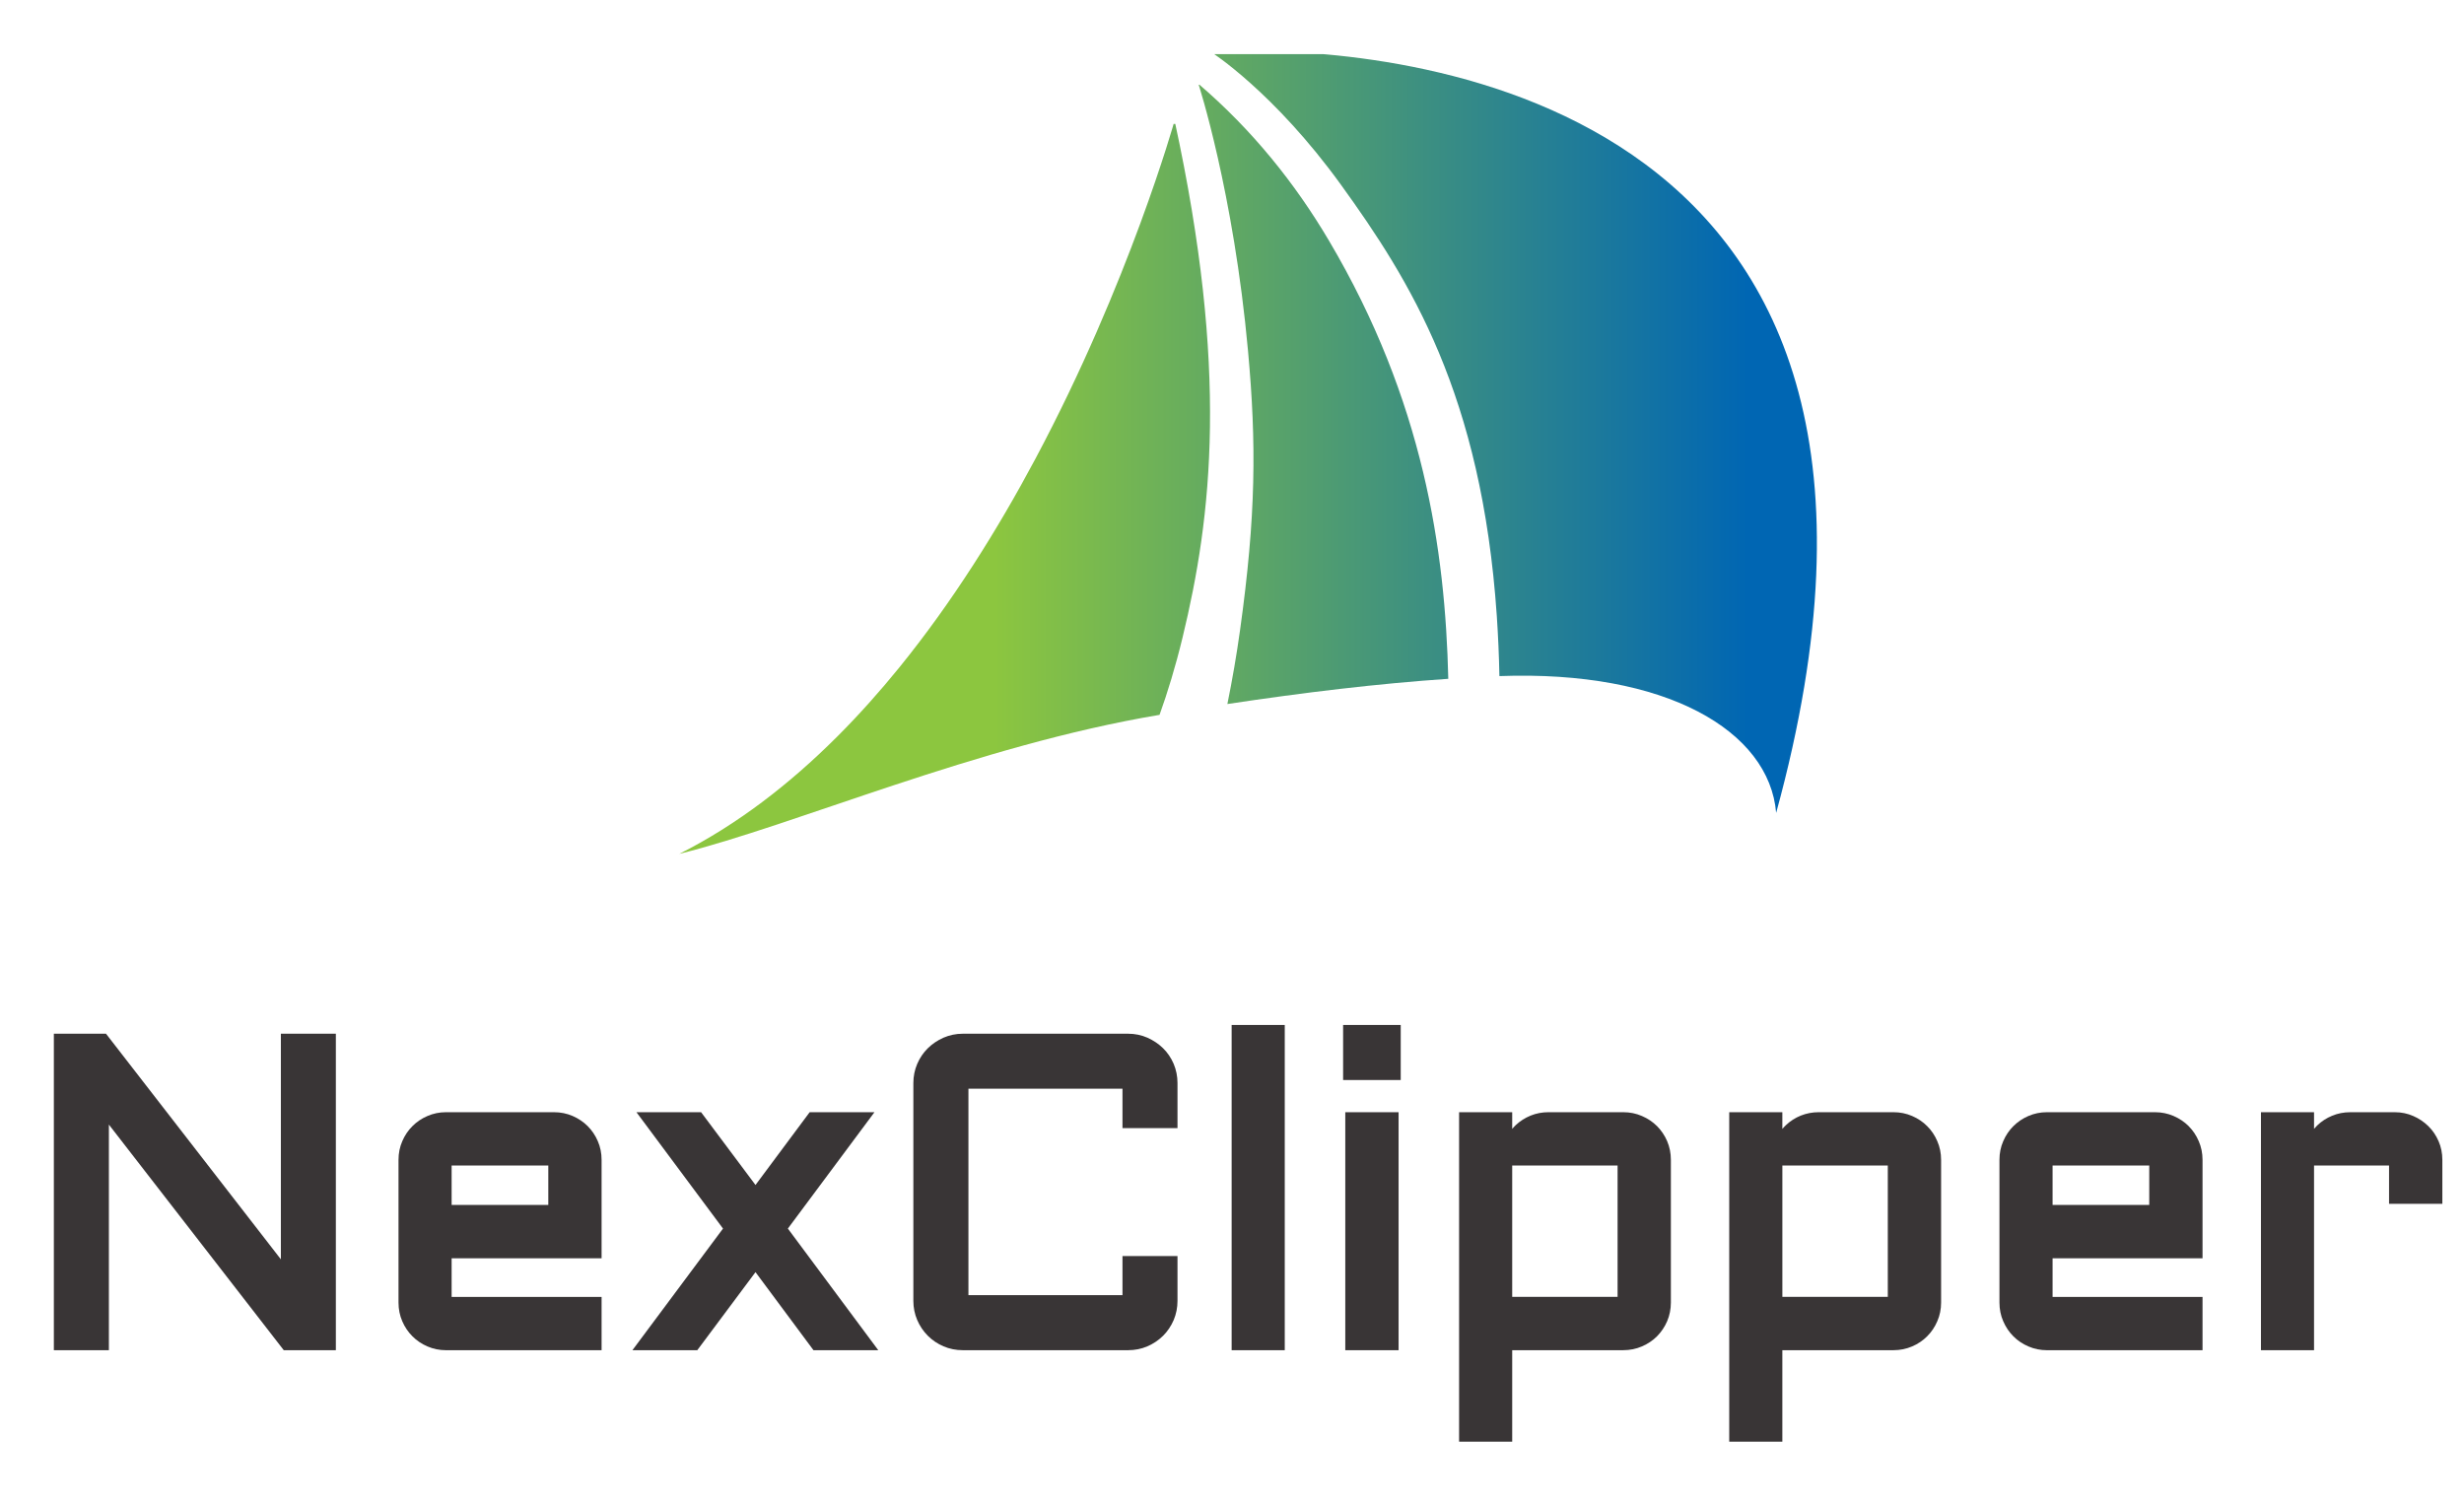
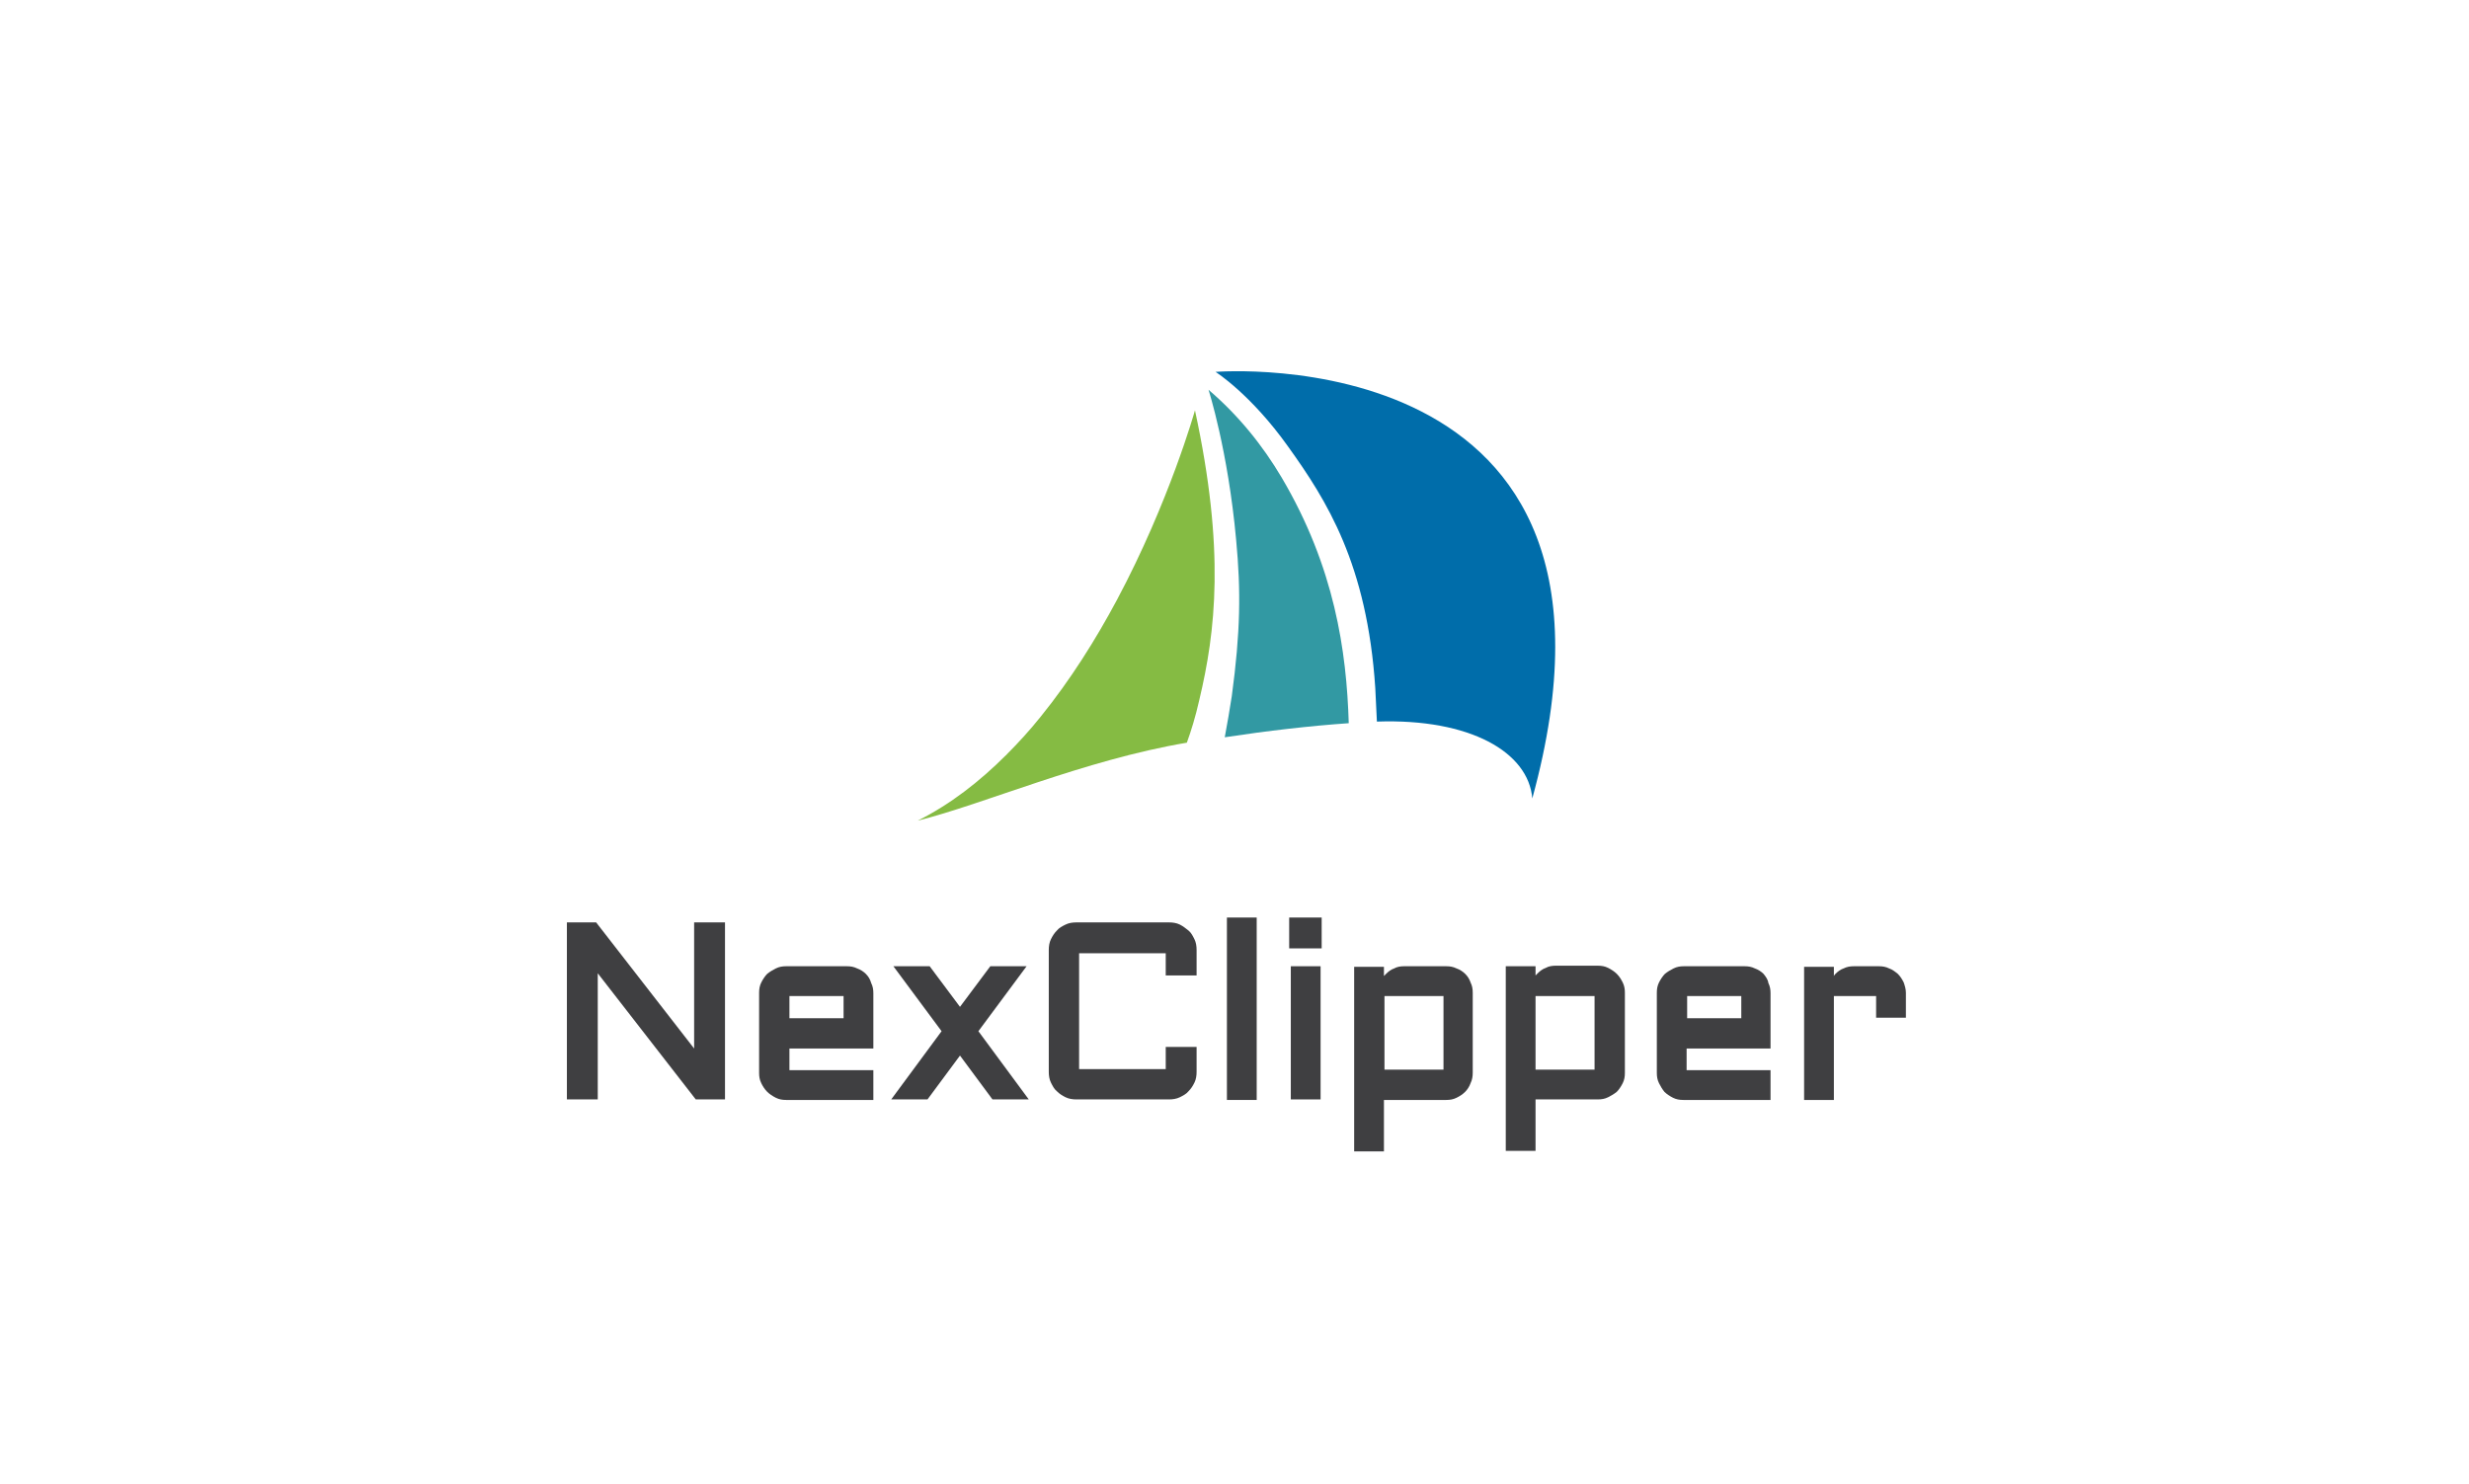
- <svg xmlns="http://www.w3.org/2000/svg" version="1.1" id="svg2" xml:space="preserve" width="340.158" height="207.874" viewBox="0 0 340.158 207.874">
-   <defs id="defs6">
-     <clipPath clipPathUnits="userSpaceOnUse" id="clipPath14">
-       <path d="M 0,0 H 2471.97 V 1072.171 H 0 Z" id="path12" />
-     </clipPath>
-     <clipPath clipPathUnits="userSpaceOnUse" id="clipPath46">
-       <path d="m 237.091,-923.922 c -3.885,7.284 -8.577,14.808 -14.096,21.604 0,0 0,0 0,0 -1.998,2.459 -4.103,4.821 -6.317,7.042 0,0 0,0 0,0 -0.049,0.051 -0.097,0.098 -0.147,0.146 0,0 0,0 0,0 -4.896,4.886 -10.327,9.083 -16.303,12.095 0,0 0,0 0,0 12.068,-2.991 30.723,-11.211 49.728,-14.397 0,0 0,0 0,0 0.826,-2.298 1.645,-4.964 2.381,-8.002 0,0 0,0 0,0 3.042,-12.561 4.798,-27.648 -0.823,-53.524 0,0 0,0 0,0 0,0 -4.679,16.765 -14.423,35.036" id="path44" />
-     </clipPath>
-     <clipPath clipPathUnits="userSpaceOnUse" id="clipPath54">
-       <path d="M -0.421,-0.486 H 0.308 V 0.486 H -0.421 Z" id="path52" />
-     </clipPath>
-     <clipPath clipPathUnits="userSpaceOnUse" id="clipPath62">
-       <path d="M -0.421,-0.486 H 0.308 V 0.486 H -0.421 Z" id="path60" />
-     </clipPath>
-     <clipPath clipPathUnits="userSpaceOnUse" id="clipPath70">
-       <path d="M -0.421,-0.486 H 0.308 V 0.486 H -0.421 Z" id="path68" />
-     </clipPath>
-     <clipPath clipPathUnits="userSpaceOnUse" id="clipPath78">
-       <path d="M -0.421,-0.486 H 0.308 V 0.486 H -0.421 Z" id="path76" />
-     </clipPath>
-     <linearGradient x1="0" y1="0" x2="1" y2="0" gradientUnits="userSpaceOnUse" spreadMethod="pad" id="linearGradient84">
-       <stop style="stop-opacity:1;stop-color:#8cc63f" offset="0" id="stop80" />
-       <stop style="stop-opacity:1;stop-color:#0066b3" offset="1" id="stop82" />
-     </linearGradient>
-     <clipPath clipPathUnits="userSpaceOnUse" id="clipPath94">
-       <path d="m 259.119,-935.079 c 0.867,9.531 0.836,16.979 -0.837,28.939 0,0 0,0 0,0 -0.35,2.504 -0.783,5.037 -1.303,7.588 0,0 0,0 0,0 7.895,-1.192 15.678,-2.123 22.872,-2.611 0,0 0,0 0,0 -0.313,-13.296 -2.558,-28.814 -12.366,-45.386 0,0 0,0 0,0 -3.488,-5.894 -7.91,-11.434 -13.506,-16.218 0,0 0,0 0,0 0,0 3.641,11.179 5.141,27.688" id="path92" />
-     </clipPath>
-     <clipPath clipPathUnits="userSpaceOnUse" id="clipPath102">
-       <path d="M 0.267,-0.411 H 0.599 V 0.411 H 0.267 Z" id="path100" />
-     </clipPath>
-     <clipPath clipPathUnits="userSpaceOnUse" id="clipPath110">
-       <path d="M 0.267,-0.411 H 0.599 V 0.411 H 0.267 Z" id="path108" />
-     </clipPath>
-     <clipPath clipPathUnits="userSpaceOnUse" id="clipPath118">
-       <path d="M 0.267,-0.411 H 0.599 V 0.411 H 0.267 Z" id="path116" />
-     </clipPath>
-     <clipPath clipPathUnits="userSpaceOnUse" id="clipPath126">
-       <path d="M 0.267,-0.411 H 0.599 V 0.411 H 0.267 Z" id="path124" />
-     </clipPath>
-     <linearGradient x1="0" y1="0" x2="1" y2="0" gradientUnits="userSpaceOnUse" spreadMethod="pad" id="linearGradient132">
-       <stop style="stop-opacity:1;stop-color:#8cc63f" offset="0" id="stop128" />
-       <stop style="stop-opacity:1;stop-color:#0066b3" offset="1" id="stop130" />
-     </linearGradient>
-     <clipPath clipPathUnits="userSpaceOnUse" id="clipPath142">
-       <path d="m 255.304,-966.054 c 0,0 6.492,4.129 13.443,13.751 0,0 0,0 0,0 7.131,9.874 14.559,21.682 16.127,44.627 0,0 0,0 0,0 0.135,2.023 0.23,4.097 0.27,6.232 0,0 0,0 0,0 17.275,-0.638 27.947,5.676 28.654,14.163 0,0 0,0 0,0 20.273,-73.889 -38.223,-78.895 -54.448,-78.896 0,0 0,0 0,0 -2.543,0 -4.046,0.123 -4.046,0.123" id="path140" />
-     </clipPath>
-     <clipPath clipPathUnits="userSpaceOnUse" id="clipPath150">
-       <path d="M 0.284,-0.505 H 1.293 V 0.505 H 0.284 Z" id="path148" />
-     </clipPath>
-     <clipPath clipPathUnits="userSpaceOnUse" id="clipPath158">
-       <path d="M 0.284,-0.505 H 1.293 V 0.505 H 0.284 Z" id="path156" />
-     </clipPath>
-     <clipPath clipPathUnits="userSpaceOnUse" id="clipPath166">
-       <path d="M 0.284,-0.504 H 1.293 V 0.505 H 0.284 Z" id="path164" />
-     </clipPath>
-     <clipPath clipPathUnits="userSpaceOnUse" id="clipPath174">
-       <path d="M 0.284,-0.504 H 1.293 V 0.505 H 0.284 Z" id="path172" />
-     </clipPath>
-     <linearGradient x1="0" y1="0" x2="1" y2="0" gradientUnits="userSpaceOnUse" spreadMethod="pad" id="linearGradient180">
-       <stop style="stop-opacity:1;stop-color:#8cc63f" offset="0" id="stop176" />
-       <stop style="stop-opacity:1;stop-color:#0066b3" offset="1" id="stop178" />
-     </linearGradient>
-   </defs>
-   <g id="g10" transform="matrix(1.333333,0,0,-1.333333,-173.1973,1295.26)" clip-path="url(#clipPath14)">
-     <g id="g16" transform="scale(1,-1)">
-       <path d="m 158.979,-841.057 c 0,0 -18.106,-23.359 -18.106,-23.359 0,0 -5.399,0 -5.399,0 0,0 0,32.768 0,32.768 0,0 5.698,0 5.698,0 0,0 0,-23.359 0,-23.359 0,0 18.107,23.359 18.107,23.359 0,0 5.393,0 5.393,0 0,0 0,-32.768 0,-32.768 0,0 -5.693,0 -5.693,0 0,0 0,23.359 0,23.359 z" style="fill:#393536;fill-opacity:1;fill-rule:nonzero;stroke:none" id="path18" />
-       <path d="m 176.659,-850.77 c 0,0 10.009,0 10.009,0 0,0 0,4.084 0,4.084 0,0 -10.009,0 -10.009,0 0,0 0,-4.084 0,-4.084 z m 14.086,-4.081 c -0.442,-0.44 -0.967,-0.793 -1.556,-1.047 -0.597,-0.259 -1.248,-0.392 -1.931,-0.392 0,0 -11.19,0 -11.19,0 -0.67,0 -1.312,0.133 -1.909,0.392 -0.593,0.253 -1.116,0.606 -1.555,1.047 -0.443,0.438 -0.798,0.964 -1.052,1.558 -0.261,0.596 -0.393,1.246 -0.393,1.934 0,0 0,14.781 0,14.781 0,0.688 0.132,1.34 0.39,1.932 0.257,0.598 0.612,1.123 1.051,1.559 0.434,0.439 0.96,0.793 1.556,1.049 0.601,0.26 1.244,0.391 1.912,0.391 0,0 16.118,0 16.118,0 0,0 0,-5.52 0,-5.52 0,0 -15.527,0 -15.527,0 0,0 0,-3.996 0,-3.996 0,0 15.527,0 15.527,0 0,0 0,-10.195 0,-10.195 0,-0.684 -0.13,-1.334 -0.39,-1.93 -0.256,-0.597 -0.61,-1.123 -1.051,-1.562" style="fill:#393536;fill-opacity:1;fill-rule:nonzero;stroke:none" id="path20" />
-       <path d="m 220.437,-856.288 c 0,0 -6.709,0 -6.709,0 0,0 -5.607,7.534 -5.607,7.534 0,0 -5.633,-7.534 -5.633,-7.534 0,0 -6.693,0 -6.693,0 0,0 8.962,12.047 8.962,12.047 0,0 -9.38,12.593 -9.38,12.593 0,0 6.716,0 6.716,0 0,0 6.028,-8.082 6.028,-8.082 0,0 6.004,8.082 6.004,8.082 0,0 6.709,0 6.709,0 0,0 -9.362,-12.593 -9.362,-12.593 0,0 8.965,-12.047 8.965,-12.047 z" style="fill:#393536;fill-opacity:1;fill-rule:nonzero;stroke:none" id="path22" />
-       <path d="m 250.32,-862.914 c -0.455,-0.447 -1,-0.812 -1.62,-1.091 -0.62,-0.272 -1.289,-0.411 -1.991,-0.411 0,0 -17.132,0 -17.132,0 -0.697,0 -1.366,0.139 -1.996,0.413 -0.621,0.276 -1.163,0.644 -1.615,1.089 -0.461,0.454 -0.833,0.999 -1.1,1.621 -0.266,0.621 -0.4,1.288 -0.4,1.982 0,0 0,22.556 0,22.556 0,0.698 0.134,1.366 0.401,1.985 0.266,0.621 0.638,1.168 1.096,1.627 0.461,0.463 1.008,0.83 1.625,1.095 0.62,0.265 1.292,0.399 1.989,0.399 0,0 17.132,0 17.132,0 0.703,0 1.371,-0.135 1.985,-0.399 0.615,-0.265 1.163,-0.632 1.628,-1.093 0.461,-0.459 0.83,-1.006 1.099,-1.633 0.261,-0.619 0.393,-1.287 0.393,-1.981 0,0 0,-4.644 0,-4.644 0,0 -5.696,0 -5.696,0 0,0 0,4.053 0,4.053 0,0 -15.95,0 -15.95,0 0,0 0,-21.375 0,-21.375 0,0 15.95,0 15.95,0 0,0 0,4.078 0,4.078 0,0 5.696,0 5.696,0 0,0 0,-4.668 0,-4.668 0,-0.69 -0.132,-1.355 -0.395,-1.982 -0.267,-0.623 -0.637,-1.169 -1.099,-1.621" style="fill:#393536;fill-opacity:1;fill-rule:nonzero;stroke:none" id="path24" />
-       <path d="m 257.42,-831.648 c 0,0 5.5,0 5.5,0 0,0 0,-33.672 0,-33.672 0,0 -5.5,0 -5.5,0 0,0 0,33.672 0,33.672 z" style="fill:#393536;fill-opacity:1;fill-rule:nonzero;stroke:none" id="path26" />
-       <path d="m 269.186,-831.648 c 0,0 5.519,0 5.519,0 0,0 0,-24.641 0,-24.641 0,0 -5.519,0 -5.519,0 0,0 0,24.641 0,24.641 z" style="fill:#393536;fill-opacity:1;fill-rule:nonzero;stroke:none" id="path28" />
-       <path d="m 268.962,-859.623 c 0,0 5.965,0 5.965,0 0,0 0,-5.697 0,-5.697 0,0 -5.965,0 -5.965,0 0,0 0,5.697 0,5.697 z" style="fill:#393536;fill-opacity:1;fill-rule:nonzero;stroke:none" id="path30" />
-       <path d="m 286.469,-850.77 c 0,0 10.911,0 10.911,0 0,0 0,13.6 0,13.6 0,0 -10.911,0 -10.911,0 0,0 0,-13.6 0,-13.6 z m 14.993,-4.081 c -0.441,-0.44 -0.969,-0.793 -1.563,-1.046 -0.594,-0.26 -1.245,-0.393 -1.93,-0.393 0,0 -7.753,0 -7.753,0 -0.646,0 -1.264,0.119 -1.84,0.352 -0.574,0.234 -1.086,0.561 -1.523,0.968 -0.137,0.13 -0.264,0.267 -0.384,0.408 0,0 0,-1.728 0,-1.728 0,0 -5.499,0 -5.499,0 0,0 0,34.113 0,34.113 0,0 5.499,0 5.499,0 0,0 0,-9.473 0,-9.473 0,0 11.5,0 11.5,0 0.684,0 1.334,-0.131 1.927,-0.389 0.604,-0.26 1.131,-0.611 1.568,-1.051 0.443,-0.449 0.797,-0.975 1.049,-1.561 0.257,-0.604 0.385,-1.252 0.385,-1.93 0,0 0,-14.781 0,-14.781 0,-0.678 -0.128,-1.326 -0.385,-1.93 -0.252,-0.586 -0.605,-1.109 -1.051,-1.562" style="fill:#393536;fill-opacity:1;fill-rule:nonzero;stroke:none" id="path32" />
-       <path d="m 314.441,-850.77 c 0,0 10.917,0 10.917,0 0,0 0,13.6 0,13.6 0,0 -10.917,0 -10.917,0 0,0 0,-13.6 0,-13.6 z m 14.993,-4.078 c -0.44,-0.443 -0.963,-0.796 -1.558,-1.05 -0.597,-0.259 -1.246,-0.392 -1.928,-0.392 0,0 -7.756,0 -7.756,0 -0.638,0 -1.256,0.119 -1.844,0.352 -0.571,0.232 -1.082,0.559 -1.514,0.965 -0.137,0.129 -0.27,0.266 -0.395,0.414 0,0 0,-1.73 0,-1.73 0,0 -5.5,0 -5.5,0 0,0 0,34.113 0,34.113 0,0 5.5,0 5.5,0 0,0 0,-9.473 0,-9.473 0,0 11.508,0 11.508,0 0.68,0 1.33,-0.131 1.928,-0.391 0.6,-0.256 1.125,-0.609 1.555,-1.045 0.443,-0.439 0.798,-0.967 1.051,-1.559 0.262,-0.596 0.395,-1.248 0.395,-1.936 0,0 0,-14.781 0,-14.781 0,-0.688 -0.133,-1.338 -0.393,-1.928 -0.255,-0.6 -0.609,-1.125 -1.05,-1.561" style="fill:#393536;fill-opacity:1;fill-rule:nonzero;stroke:none" id="path34" />
-       <path d="m 342.419,-850.77 c 0,0 10.009,0 10.009,0 0,0 0,4.084 0,4.084 0,0 -10.009,0 -10.009,0 0,0 0,-4.084 0,-4.084 z m 14.088,-4.082 c -0.446,-0.441 -0.971,-0.795 -1.559,-1.046 -0.598,-0.259 -1.248,-0.392 -1.931,-0.392 0,0 -11.188,0 -11.188,0 -0.67,0 -1.313,0.133 -1.912,0.392 -0.588,0.253 -1.11,0.604 -1.555,1.047 -0.443,0.44 -0.798,0.968 -1.051,1.558 -0.262,0.594 -0.393,1.244 -0.393,1.934 0,0 0,14.781 0,14.781 0,0.69 0.131,1.342 0.391,1.932 0.255,0.594 0.609,1.12 1.048,1.559 0.438,0.44 0.964,0.795 1.56,1.049 0.6,0.26 1.244,0.391 1.912,0.391 0,0 16.116,0 16.116,0 0,0 0,-5.52 0,-5.52 0,0 -15.526,0 -15.526,0 0,0 0,-3.996 0,-3.996 0,0 15.526,0 15.526,0 0,0 0,-10.195 0,-10.195 0,-0.688 -0.132,-1.338 -0.391,-1.928 -0.249,-0.592 -0.603,-1.117 -1.048,-1.564" style="fill:#393536;fill-opacity:1;fill-rule:nonzero;stroke:none" id="path36" />
-       <path d="m 382.384,-853.289 c -0.258,-0.598 -0.615,-1.123 -1.067,-1.565 -0.455,-0.442 -0.979,-0.794 -1.552,-1.04 -0.588,-0.262 -1.232,-0.395 -1.918,-0.395 0,0 -4.607,0 -4.607,0 -0.668,0 -1.301,0.125 -1.876,0.365 -0.576,0.236 -1.095,0.572 -1.544,1.004 -0.115,0.111 -0.225,0.229 -0.33,0.352 0,0 0,-1.721 0,-1.721 0,0 -5.497,0 -5.497,0 0,0 0,24.641 0,24.641 0,0 5.497,0 5.497,0 0,0 0,-19.12 0,-19.12 0,0 7.766,0 7.766,0 0,0 0,3.964 0,3.964 0,0 5.519,0 5.519,0 0,0 0,-4.555 0,-4.555 0,-0.686 -0.132,-1.336 -0.39,-1.93" style="fill:#393536;fill-opacity:1;fill-rule:nonzero;stroke:none" id="path38" />
-       <g id="g40">
-         <g id="g42" clip-path="url(#clipPath46)">
-           <g id="g48" transform="matrix(78.06421,0,0,78.06419,232.9161,-920.6779)">
-             <g id="g50" clip-path="url(#clipPath54)">
-               <g id="g56">
-                 <g id="g58" clip-path="url(#clipPath62)">
-                   <g id="g64">
-                     <g id="g66" clip-path="url(#clipPath70)">
-                       <g id="g72">
-                         <g id="g74" clip-path="url(#clipPath78)">
-                           <path d="M -0.421,-0.486 H 0.308 V 0.486 H -0.421 Z" style="fill:url(#linearGradient84);stroke:none" id="path86" />
-                         </g>
-                       </g>
-                     </g>
-                   </g>
-                 </g>
-               </g>
-             </g>
-           </g>
-         </g>
-       </g>
-       <g id="g88">
-         <g id="g90" clip-path="url(#clipPath94)">
-           <g id="g96" transform="matrix(78.06421,0,0,78.06419,233.1083,-930.5842)">
-             <g id="g98" clip-path="url(#clipPath102)">
-               <g id="g104">
-                 <g id="g106" clip-path="url(#clipPath110)">
-                   <g id="g112">
-                     <g id="g114" clip-path="url(#clipPath118)">
-                       <g id="g120">
-                         <g id="g122" clip-path="url(#clipPath126)">
-                           <path d="M 0.267,-0.411 H 0.599 V 0.411 H 0.267 Z" style="fill:url(#linearGradient132);stroke:none" id="path134" />
-                         </g>
-                       </g>
-                     </g>
-                   </g>
-                 </g>
-               </g>
-             </g>
-           </g>
-         </g>
-       </g>
-       <g id="g136">
-         <g id="g138" clip-path="url(#clipPath142)">
-           <g id="g144" transform="matrix(78.0649,0,0,78.0649,232.9221,-926.4948)">
-             <g id="g146" clip-path="url(#clipPath150)">
-               <g id="g152">
-                 <g id="g154" clip-path="url(#clipPath158)">
-                   <g id="g160">
-                     <g id="g162" clip-path="url(#clipPath166)">
-                       <g id="g168">
-                         <g id="g170" clip-path="url(#clipPath174)">
-                           <path d="M 0.284,-0.504 H 1.293 V 0.505 H 0.284 Z" style="fill:url(#linearGradient180);stroke:none" id="path182" />
-                         </g>
-                       </g>
-                     </g>
-                   </g>
-                 </g>
-               </g>
-             </g>
-           </g>
-         </g>
-       </g>
-     </g>
+ <svg xmlns="http://www.w3.org/2000/svg" version="1.1" id="레이어_1" x="0px" y="0px" viewBox="0 0 456 274" style="enable-background:new 0 0 456 274;" xml:space="preserve">
+   <style type="text/css">
+ 	.st0{fill:#3F3F41;}
+ 	.st1{fill:#85BB43;}
+ 	.st2{fill:#3299A3;}
+ 	.st3{fill:#006DAA;}
+ </style>
+   <g>
+     <polygon class="st0" points="128.2,193.7 110.1,170.4 104.7,170.4 104.7,203.1 110.4,203.1 110.4,179.8 128.5,203.1 133.9,203.1    133.9,170.4 128.2,170.4  " />
+     <path class="st0" d="M159.9,179.9c-0.4-0.4-1-0.8-1.6-1c-0.6-0.3-1.2-0.4-1.9-0.4h-11.2c-0.7,0-1.3,0.1-1.9,0.4   c-0.6,0.3-1.1,0.6-1.6,1c-0.4,0.4-0.8,1-1.1,1.6c-0.3,0.6-0.4,1.2-0.4,1.9v14.8c0,0.7,0.1,1.3,0.4,1.9c0.3,0.6,0.6,1.1,1.1,1.6   c0.4,0.4,1,0.8,1.6,1.1c0.6,0.3,1.2,0.4,1.9,0.4h16.1v-5.5h-15.5v-4h15.5v-10.2c0-0.7-0.1-1.3-0.4-1.9   C160.7,180.9,160.4,180.4,159.9,179.9z M145.8,188.1V184h10v4.1H145.8z" />
+     <polygon class="st0" points="189.6,178.5 182.9,178.5 177.3,186 171.7,178.5 165,178.5 173.9,190.5 164.6,203.1 171.3,203.1    177.3,195 183.3,203.1 190,203.1 180.7,190.5  " />
+     <path class="st0" d="M219.5,171.9c-0.5-0.4-1-0.8-1.6-1.1c-0.6-0.3-1.3-0.4-2-0.4h-17.1c-0.7,0-1.4,0.1-2,0.4   c-0.6,0.3-1.2,0.6-1.6,1.1c-0.5,0.5-0.8,1-1.1,1.6c-0.3,0.6-0.4,1.3-0.4,2V198c0,0.7,0.1,1.4,0.4,2c0.3,0.6,0.6,1.2,1.1,1.6   c0.5,0.5,1,0.8,1.6,1.1c0.6,0.3,1.3,0.4,2,0.4h17.1c0.7,0,1.4-0.1,2-0.4c0.6-0.3,1.2-0.6,1.6-1.1c0.5-0.5,0.8-1,1.1-1.6   c0.3-0.6,0.4-1.3,0.4-2v-4.6h-5.7v4.1h-16v-21.4h16v4.1h5.7v-4.7c0-0.7-0.1-1.4-0.4-2C220.3,172.9,220,172.3,219.5,171.9z" />
+     <rect x="226.6" y="169.5" class="st0" width="5.5" height="33.7" />
+     <rect x="238.4" y="178.5" class="st0" width="5.5" height="24.6" />
+     <rect x="238.1" y="169.5" class="st0" width="6" height="5.7" />
+     <path class="st0" d="M270.6,179.9c-0.4-0.4-1-0.8-1.6-1c-0.6-0.3-1.2-0.4-1.9-0.4h-7.8c-0.6,0-1.3,0.1-1.8,0.4   c-0.6,0.2-1.1,0.6-1.5,1c-0.1,0.1-0.3,0.3-0.4,0.4v-1.7h-5.5v34.1h5.5v-9.5h11.5c0.7,0,1.3-0.1,1.9-0.4c0.6-0.3,1.1-0.6,1.6-1.1   c0.4-0.4,0.8-1,1-1.6c0.3-0.6,0.4-1.3,0.4-1.9v-14.8c0-0.7-0.1-1.3-0.4-1.9C271.4,180.9,271.1,180.4,270.6,179.9z M255.7,197.6V184   h10.9v13.6H255.7z" />
+     <path class="st0" d="M298.6,179.9c-0.4-0.4-1-0.8-1.6-1.1c-0.6-0.3-1.2-0.4-1.9-0.4h-7.8c-0.6,0-1.3,0.1-1.8,0.4   c-0.6,0.2-1.1,0.6-1.5,1c-0.1,0.1-0.3,0.3-0.4,0.4v-1.7h-5.5v34.1h5.5v-9.5h11.5c0.7,0,1.3-0.1,1.9-0.4c0.6-0.3,1.1-0.6,1.6-1   c0.4-0.4,0.8-1,1.1-1.6c0.3-0.6,0.4-1.2,0.4-1.9v-14.8c0-0.7-0.1-1.3-0.4-1.9C299.4,180.9,299.1,180.4,298.6,179.9z M283.6,197.6   V184h10.9v13.6H283.6z" />
+     <path class="st0" d="M325.7,179.9c-0.4-0.4-1-0.8-1.6-1c-0.6-0.3-1.2-0.4-1.9-0.4H311c-0.7,0-1.3,0.1-1.9,0.4   c-0.6,0.3-1.1,0.6-1.6,1c-0.4,0.4-0.8,1-1.1,1.6c-0.3,0.6-0.4,1.2-0.4,1.9v14.8c0,0.7,0.1,1.3,0.4,1.9c0.3,0.6,0.6,1.1,1,1.6   c0.4,0.4,1,0.8,1.6,1.1c0.6,0.3,1.2,0.4,1.9,0.4h16.1v-5.5h-15.5v-4h15.5v-10.2c0-0.7-0.1-1.3-0.4-1.9   C326.5,180.9,326.1,180.4,325.7,179.9z M311.6,188.1V184h10v4.1H311.6z" />
+     <path class="st0" d="M351.6,181.5c-0.3-0.6-0.6-1.1-1.1-1.6c-0.5-0.4-1-0.8-1.6-1c-0.6-0.3-1.2-0.4-1.9-0.4h-4.6   c-0.7,0-1.3,0.1-1.9,0.4c-0.6,0.2-1.1,0.6-1.5,1c-0.1,0.1-0.2,0.2-0.3,0.4v-1.7h-5.5v24.6h5.5V184h7.8v4h5.5v-4.6   C352,182.7,351.8,182.1,351.6,181.5z" />
  </g>
+   <path class="st1" d="M221.5,129.3c3-12.6,4.8-27.6-0.8-53.5c0,0-4.7,16.8-14.4,35c-3.9,7.3-8.6,14.8-14.1,21.6c-2,2.5-4.1,4.8-6.3,7  c0,0.1-0.1,0.1-0.1,0.1c-4.9,4.9-10.3,9.1-16.3,12.1c12.1-3,30.7-11.2,49.7-14.4C220,135,220.8,132.4,221.5,129.3z" />
+   <path class="st2" d="M236.7,88.2c-3.5-5.9-7.9-11.4-13.5-16.2c0,0,3.6,11.2,5.1,27.7c0.9,9.5,0.8,17-0.8,28.9  c-0.4,2.5-0.8,5-1.3,7.6c7.9-1.2,15.7-2.1,22.9-2.6C248.7,120.3,246.5,104.8,236.7,88.2z" />
+   <path class="st3" d="M283,147.5c23.5-85.5-58.5-78.8-58.5-78.8s6.5,4.1,13.4,13.8c7.1,9.9,14.6,21.7,16.1,44.6  c0.1,2,0.2,4.1,0.3,6.2C271.6,132.7,282.3,139,283,147.5z" />
</svg>
